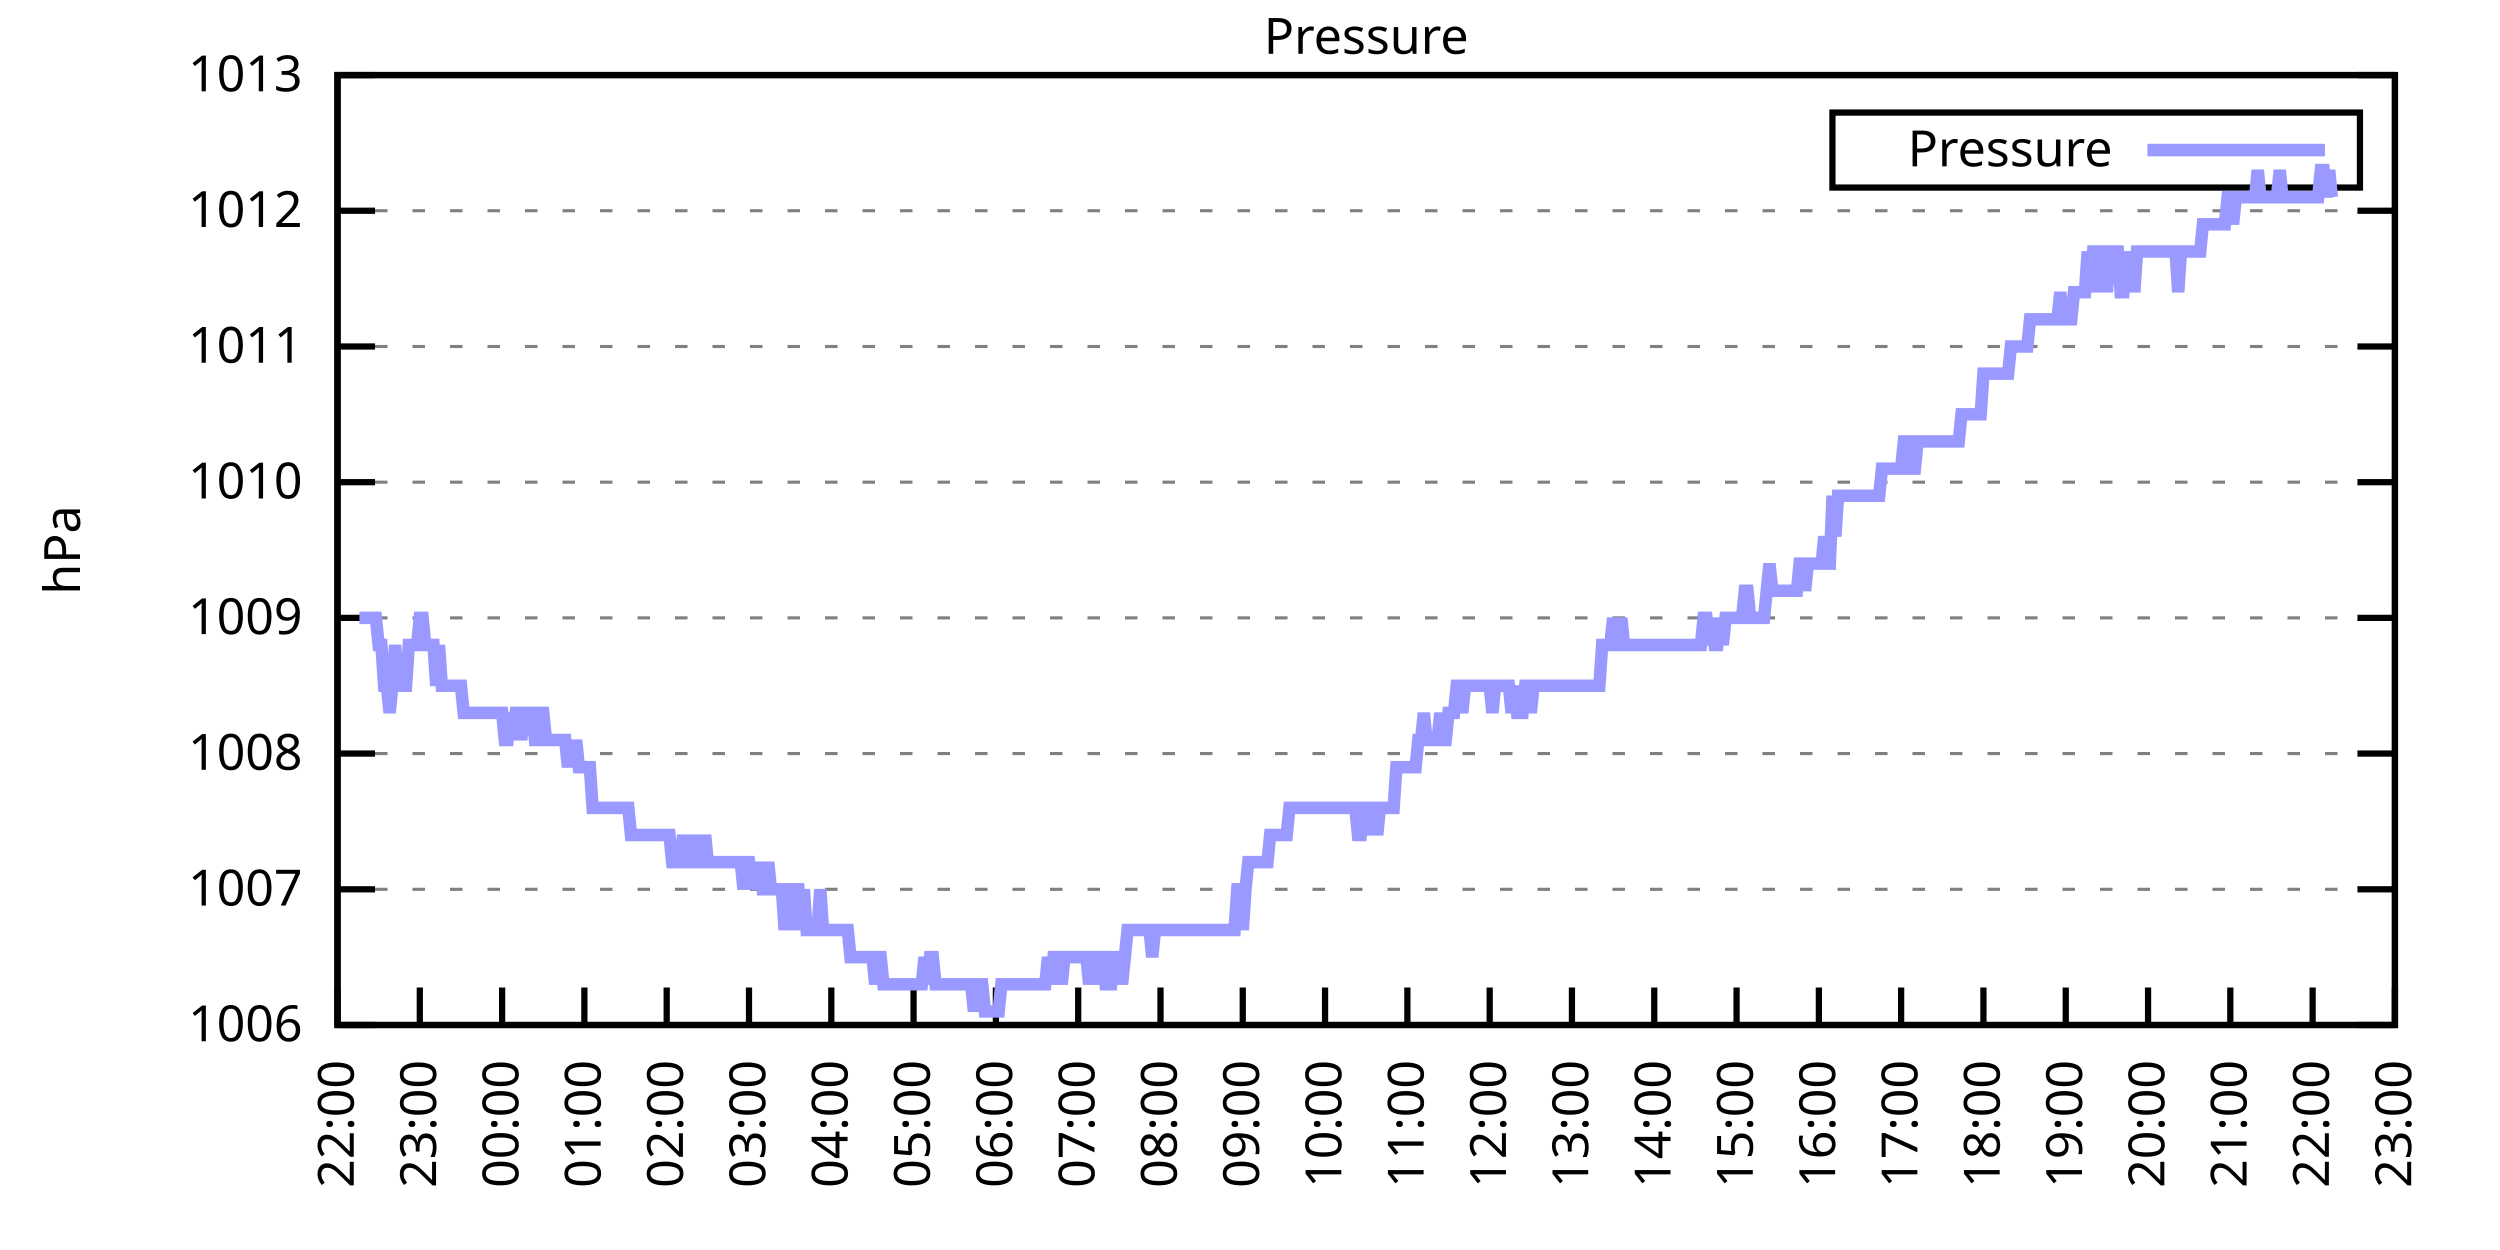
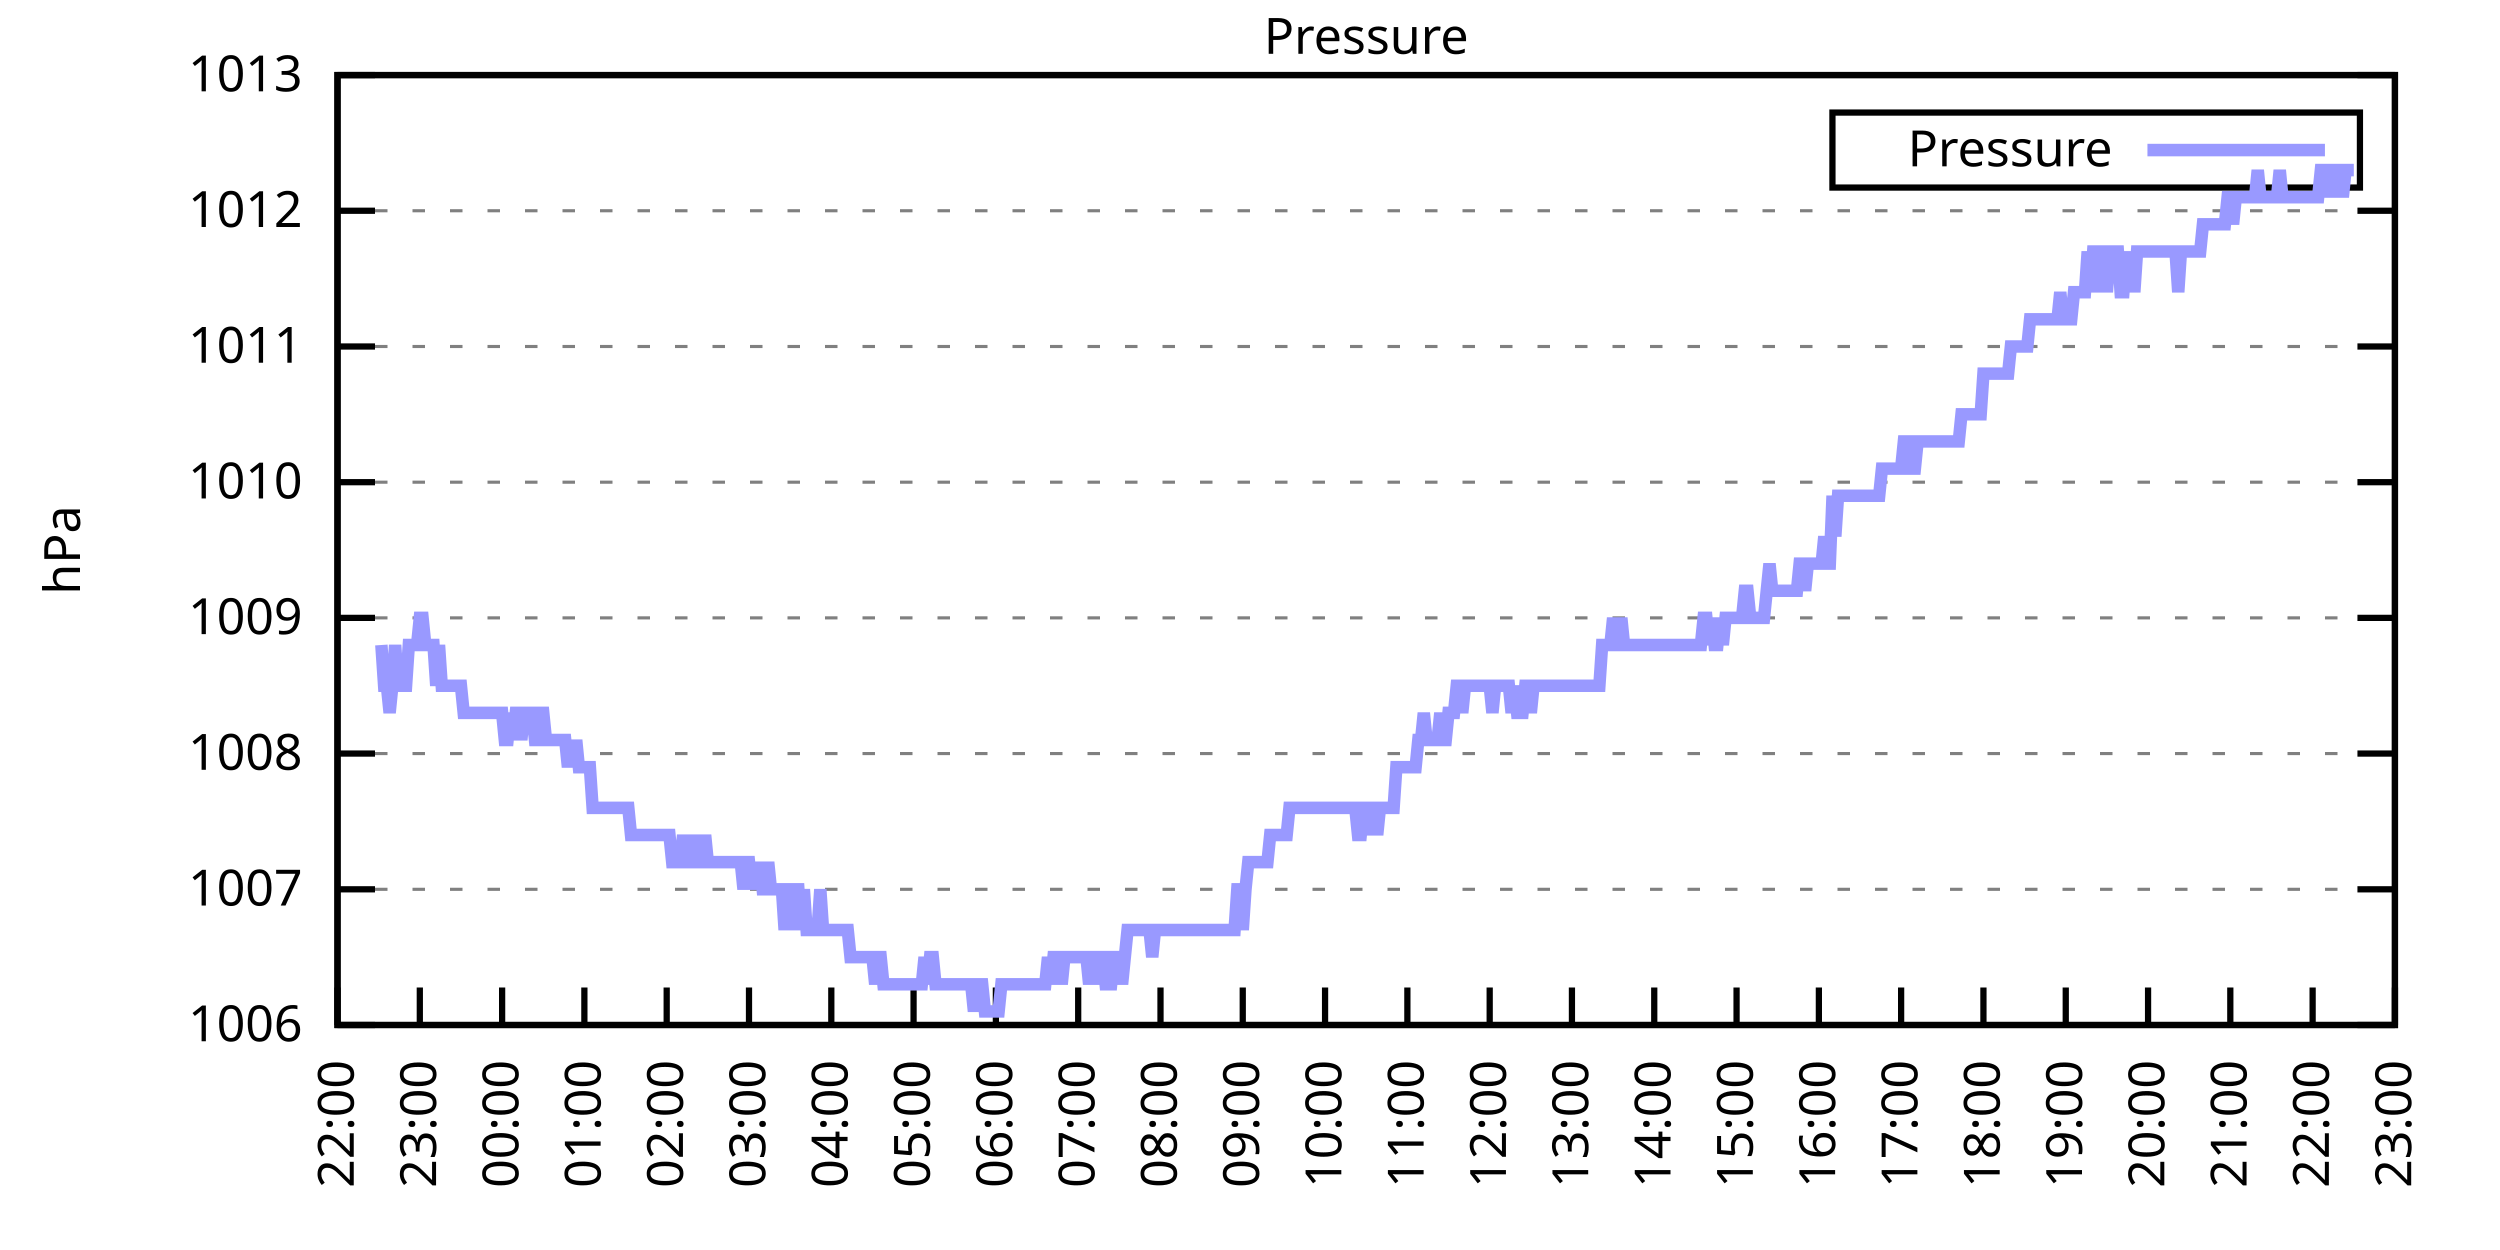
<svg xmlns="http://www.w3.org/2000/svg" xmlns:xlink="http://www.w3.org/1999/xlink" width="400" height="200" viewBox="0 0 400 200">
  <g id="gnuplot_canvas">
    <rect x="0" y="0" width="400" height="200" fill="none" />
    <defs>
      <circle id="gpDot" r="0.5" stroke-width="0.5" stroke="currentColor" />
      <path id="gpPt0" stroke-width="0.333" stroke="currentColor" d="M-1,0 h2 M0,-1 v2" />
      <path id="gpPt1" stroke-width="0.333" stroke="currentColor" d="M-1,-1 L1,1 M1,-1 L-1,1" />
      <path id="gpPt2" stroke-width="0.333" stroke="currentColor" d="M-1,0 L1,0 M0,-1 L0,1 M-1,-1 L1,1 M-1,1 L1,-1" />
      <rect id="gpPt3" stroke-width="0.333" stroke="currentColor" x="-1" y="-1" width="2" height="2" />
      <rect id="gpPt4" stroke-width="0.333" stroke="currentColor" fill="currentColor" x="-1" y="-1" width="2" height="2" />
      <circle id="gpPt5" stroke-width="0.333" stroke="currentColor" cx="0" cy="0" r="1" />
      <use xlink:href="#gpPt5" id="gpPt6" fill="currentColor" stroke="none" />
      <path id="gpPt7" stroke-width="0.333" stroke="currentColor" d="M0,-1.33 L-1.33,0.67 L1.33,0.67 z" />
      <use xlink:href="#gpPt7" id="gpPt8" fill="currentColor" stroke="none" />
      <use xlink:href="#gpPt7" id="gpPt9" stroke="currentColor" transform="rotate(180)" />
      <use xlink:href="#gpPt9" id="gpPt10" fill="currentColor" stroke="none" />
      <use xlink:href="#gpPt3" id="gpPt11" stroke="currentColor" transform="rotate(45)" />
      <use xlink:href="#gpPt11" id="gpPt12" fill="currentColor" stroke="none" />
      <path id="gpPt13" stroke-width="0.333" stroke="currentColor" d="M0,1.330 L1.265,0.411 L0.782,-1.067 L-0.782,-1.076 L-1.265,0.411 z" />
      <use xlink:href="#gpPt13" id="gpPt14" fill="currentColor" stroke="none" />
      <filter id="textbox" filterUnits="objectBoundingBox" x="0" y="0" height="1" width="1">
        <feFlood flood-color="white" flood-opacity="1" result="bgnd" />
        <feComposite in="SourceGraphic" in2="bgnd" operator="atop" />
      </filter>
      <filter id="greybox" filterUnits="objectBoundingBox" x="0" y="0" height="1" width="1">
        <feFlood flood-color="lightgrey" flood-opacity="1" result="grey" />
        <feComposite in="SourceGraphic" in2="grey" operator="atop" />
      </filter>
    </defs>
    <g fill="none" color="white" stroke="currentColor" stroke-width="1.00" stroke-linecap="butt" stroke-linejoin="miter">
</g>
    <g fill="none" color="black" stroke="currentColor" stroke-width="1.00" stroke-linecap="butt" stroke-linejoin="miter">
      <g stroke="none" shape-rendering="crispEdges">
        <polygon fill="rgb(255, 255, 255)" points="54.00,164.00 383.18,164.00 383.18,12.02 54.00,12.02 " />
      </g>
    </g>
    <g fill="none" color="black" stroke="currentColor" stroke-width="1.00" stroke-linecap="butt" stroke-linejoin="miter">
</g>
    <g fill="none" color="black" stroke="black" stroke-width="0.50" stroke-linecap="butt" stroke-linejoin="miter">
</g>
    <g fill="none" color="gray" stroke="currentColor" stroke-width="0.50" stroke-linecap="butt" stroke-linejoin="miter">
      <path stroke="gray" stroke-dasharray="2,4" class="gridline" d="M54.00,164.00 L383.19,164.00  " />
    </g>
    <g fill="none" color="gray" stroke="gray" stroke-width="1.00" stroke-linecap="butt" stroke-linejoin="miter">
</g>
    <g fill="none" color="black" stroke="currentColor" stroke-width="1.00" stroke-linecap="butt" stroke-linejoin="miter">
      <path stroke="black" d="M54.00,164.00 L60.00,164.00 M383.19,164.00 L377.19,164.00  " />
      <g transform="translate(48.40,166.60)" stroke="none" fill="black" font-family="Sans" font-size="8.00" text-anchor="end">
        <text>
          <tspan font-family="Sans"> 1006</tspan>
        </text>
      </g>
    </g>
    <g fill="none" color="black" stroke="currentColor" stroke-width="1.00" stroke-linecap="butt" stroke-linejoin="miter">
</g>
    <g fill="none" color="black" stroke="black" stroke-width="0.50" stroke-linecap="butt" stroke-linejoin="miter">
</g>
    <g fill="none" color="gray" stroke="currentColor" stroke-width="0.50" stroke-linecap="butt" stroke-linejoin="miter">
      <path stroke="gray" stroke-dasharray="2,4" class="gridline" d="M54.00,142.29 L383.19,142.29  " />
    </g>
    <g fill="none" color="gray" stroke="gray" stroke-width="1.00" stroke-linecap="butt" stroke-linejoin="miter">
</g>
    <g fill="none" color="black" stroke="currentColor" stroke-width="1.00" stroke-linecap="butt" stroke-linejoin="miter">
      <path stroke="black" d="M54.00,142.29 L60.00,142.29 M383.19,142.29 L377.19,142.29  " />
      <g transform="translate(48.40,144.89)" stroke="none" fill="black" font-family="Sans" font-size="8.00" text-anchor="end">
        <text>
          <tspan font-family="Sans"> 1007</tspan>
        </text>
      </g>
    </g>
    <g fill="none" color="black" stroke="currentColor" stroke-width="1.00" stroke-linecap="butt" stroke-linejoin="miter">
</g>
    <g fill="none" color="black" stroke="black" stroke-width="0.50" stroke-linecap="butt" stroke-linejoin="miter">
</g>
    <g fill="none" color="gray" stroke="currentColor" stroke-width="0.50" stroke-linecap="butt" stroke-linejoin="miter">
      <path stroke="gray" stroke-dasharray="2,4" class="gridline" d="M54.00,120.57 L383.19,120.57  " />
    </g>
    <g fill="none" color="gray" stroke="gray" stroke-width="1.00" stroke-linecap="butt" stroke-linejoin="miter">
</g>
    <g fill="none" color="black" stroke="currentColor" stroke-width="1.00" stroke-linecap="butt" stroke-linejoin="miter">
      <path stroke="black" d="M54.00,120.57 L60.00,120.57 M383.19,120.57 L377.19,120.57  " />
      <g transform="translate(48.40,123.17)" stroke="none" fill="black" font-family="Sans" font-size="8.00" text-anchor="end">
        <text>
          <tspan font-family="Sans"> 1008</tspan>
        </text>
      </g>
    </g>
    <g fill="none" color="black" stroke="currentColor" stroke-width="1.00" stroke-linecap="butt" stroke-linejoin="miter">
</g>
    <g fill="none" color="black" stroke="black" stroke-width="0.50" stroke-linecap="butt" stroke-linejoin="miter">
</g>
    <g fill="none" color="gray" stroke="currentColor" stroke-width="0.50" stroke-linecap="butt" stroke-linejoin="miter">
      <path stroke="gray" stroke-dasharray="2,4" class="gridline" d="M54.00,98.86 L383.19,98.86  " />
    </g>
    <g fill="none" color="gray" stroke="gray" stroke-width="1.00" stroke-linecap="butt" stroke-linejoin="miter">
</g>
    <g fill="none" color="black" stroke="currentColor" stroke-width="1.00" stroke-linecap="butt" stroke-linejoin="miter">
      <path stroke="black" d="M54.00,98.86 L60.00,98.86 M383.19,98.86 L377.19,98.86  " />
      <g transform="translate(48.40,101.46)" stroke="none" fill="black" font-family="Sans" font-size="8.00" text-anchor="end">
        <text>
          <tspan font-family="Sans"> 1009</tspan>
        </text>
      </g>
    </g>
    <g fill="none" color="black" stroke="currentColor" stroke-width="1.00" stroke-linecap="butt" stroke-linejoin="miter">
</g>
    <g fill="none" color="black" stroke="black" stroke-width="0.50" stroke-linecap="butt" stroke-linejoin="miter">
</g>
    <g fill="none" color="gray" stroke="currentColor" stroke-width="0.50" stroke-linecap="butt" stroke-linejoin="miter">
      <path stroke="gray" stroke-dasharray="2,4" class="gridline" d="M54.00,77.15 L383.19,77.15  " />
    </g>
    <g fill="none" color="gray" stroke="gray" stroke-width="1.00" stroke-linecap="butt" stroke-linejoin="miter">
</g>
    <g fill="none" color="black" stroke="currentColor" stroke-width="1.00" stroke-linecap="butt" stroke-linejoin="miter">
      <path stroke="black" d="M54.00,77.15 L60.00,77.15 M383.19,77.15 L377.19,77.15  " />
      <g transform="translate(48.40,79.75)" stroke="none" fill="black" font-family="Sans" font-size="8.00" text-anchor="end">
        <text>
          <tspan font-family="Sans"> 1010</tspan>
        </text>
      </g>
    </g>
    <g fill="none" color="black" stroke="currentColor" stroke-width="1.00" stroke-linecap="butt" stroke-linejoin="miter">
</g>
    <g fill="none" color="black" stroke="black" stroke-width="0.50" stroke-linecap="butt" stroke-linejoin="miter">
</g>
    <g fill="none" color="gray" stroke="currentColor" stroke-width="0.50" stroke-linecap="butt" stroke-linejoin="miter">
      <path stroke="gray" stroke-dasharray="2,4" class="gridline" d="M54.00,55.44 L383.19,55.44  " />
    </g>
    <g fill="none" color="gray" stroke="gray" stroke-width="1.00" stroke-linecap="butt" stroke-linejoin="miter">
</g>
    <g fill="none" color="black" stroke="currentColor" stroke-width="1.00" stroke-linecap="butt" stroke-linejoin="miter">
      <path stroke="black" d="M54.00,55.44 L60.00,55.44 M383.19,55.44 L377.19,55.44  " />
      <g transform="translate(48.40,58.04)" stroke="none" fill="black" font-family="Sans" font-size="8.00" text-anchor="end">
        <text>
          <tspan font-family="Sans"> 1011</tspan>
        </text>
      </g>
    </g>
    <g fill="none" color="black" stroke="currentColor" stroke-width="1.00" stroke-linecap="butt" stroke-linejoin="miter">
</g>
    <g fill="none" color="black" stroke="black" stroke-width="0.50" stroke-linecap="butt" stroke-linejoin="miter">
</g>
    <g fill="none" color="gray" stroke="currentColor" stroke-width="0.50" stroke-linecap="butt" stroke-linejoin="miter">
      <path stroke="gray" stroke-dasharray="2,4" class="gridline" d="M54.00,33.72 L383.19,33.72  " />
    </g>
    <g fill="none" color="gray" stroke="gray" stroke-width="1.00" stroke-linecap="butt" stroke-linejoin="miter">
</g>
    <g fill="none" color="black" stroke="currentColor" stroke-width="1.00" stroke-linecap="butt" stroke-linejoin="miter">
      <path stroke="black" d="M54.00,33.72 L60.00,33.72 M383.19,33.72 L377.19,33.72  " />
      <g transform="translate(48.40,36.32)" stroke="none" fill="black" font-family="Sans" font-size="8.00" text-anchor="end">
        <text>
          <tspan font-family="Sans"> 1012</tspan>
        </text>
      </g>
    </g>
    <g fill="none" color="black" stroke="currentColor" stroke-width="1.00" stroke-linecap="butt" stroke-linejoin="miter">
</g>
    <g fill="none" color="black" stroke="black" stroke-width="0.50" stroke-linecap="butt" stroke-linejoin="miter">
</g>
    <g fill="none" color="gray" stroke="currentColor" stroke-width="0.50" stroke-linecap="butt" stroke-linejoin="miter">
      <path stroke="gray" stroke-dasharray="2,4" class="gridline" d="M54.00,12.01 L383.19,12.01  " />
    </g>
    <g fill="none" color="gray" stroke="gray" stroke-width="1.00" stroke-linecap="butt" stroke-linejoin="miter">
</g>
    <g fill="none" color="black" stroke="currentColor" stroke-width="1.00" stroke-linecap="butt" stroke-linejoin="miter">
      <path stroke="black" d="M54.00,12.01 L60.00,12.01 M383.19,12.01 L377.19,12.01  " />
      <g transform="translate(48.40,14.61)" stroke="none" fill="black" font-family="Sans" font-size="8.00" text-anchor="end">
        <text>
          <tspan font-family="Sans"> 1013</tspan>
        </text>
      </g>
    </g>
    <g fill="none" color="black" stroke="currentColor" stroke-width="1.00" stroke-linecap="butt" stroke-linejoin="miter">
      <path stroke="black" d="M54.00,164.00 L54.00,158.00  " />
      <g transform="translate(56.60,169.60) rotate(270.00)" stroke="none" fill="black" font-family="Sans" font-size="8.00" text-anchor="end">
        <text>
          <tspan font-family="Sans">22:00</tspan>
        </text>
      </g>
    </g>
    <g fill="none" color="black" stroke="currentColor" stroke-width="1.00" stroke-linecap="butt" stroke-linejoin="miter">
      <path stroke="black" d="M67.17,164.00 L67.17,158.00  " />
      <g transform="translate(69.77,169.60) rotate(270.00)" stroke="none" fill="black" font-family="Sans" font-size="8.00" text-anchor="end">
        <text>
          <tspan font-family="Sans">23:00</tspan>
        </text>
      </g>
    </g>
    <g fill="none" color="black" stroke="currentColor" stroke-width="1.00" stroke-linecap="butt" stroke-linejoin="miter">
      <path stroke="black" d="M80.34,164.00 L80.34,158.00  " />
      <g transform="translate(82.94,169.60) rotate(270.00)" stroke="none" fill="black" font-family="Sans" font-size="8.00" text-anchor="end">
        <text>
          <tspan font-family="Sans">00:00</tspan>
        </text>
      </g>
    </g>
    <g fill="none" color="black" stroke="currentColor" stroke-width="1.00" stroke-linecap="butt" stroke-linejoin="miter">
      <path stroke="black" d="M93.50,164.00 L93.50,158.00  " />
      <g transform="translate(96.10,169.60) rotate(270.00)" stroke="none" fill="black" font-family="Sans" font-size="8.00" text-anchor="end">
        <text>
          <tspan font-family="Sans">01:00</tspan>
        </text>
      </g>
    </g>
    <g fill="none" color="black" stroke="currentColor" stroke-width="1.00" stroke-linecap="butt" stroke-linejoin="miter">
      <path stroke="black" d="M106.67,164.00 L106.67,158.00  " />
      <g transform="translate(109.27,169.60) rotate(270.00)" stroke="none" fill="black" font-family="Sans" font-size="8.00" text-anchor="end">
        <text>
          <tspan font-family="Sans">02:00</tspan>
        </text>
      </g>
    </g>
    <g fill="none" color="black" stroke="currentColor" stroke-width="1.00" stroke-linecap="butt" stroke-linejoin="miter">
      <path stroke="black" d="M119.84,164.00 L119.84,158.00  " />
      <g transform="translate(122.44,169.60) rotate(270.00)" stroke="none" fill="black" font-family="Sans" font-size="8.00" text-anchor="end">
        <text>
          <tspan font-family="Sans">03:00</tspan>
        </text>
      </g>
    </g>
    <g fill="none" color="black" stroke="currentColor" stroke-width="1.00" stroke-linecap="butt" stroke-linejoin="miter">
      <path stroke="black" d="M133.01,164.00 L133.01,158.00  " />
      <g transform="translate(135.61,169.60) rotate(270.00)" stroke="none" fill="black" font-family="Sans" font-size="8.00" text-anchor="end">
        <text>
          <tspan font-family="Sans">04:00</tspan>
        </text>
      </g>
    </g>
    <g fill="none" color="black" stroke="currentColor" stroke-width="1.00" stroke-linecap="butt" stroke-linejoin="miter">
      <path stroke="black" d="M146.17,164.00 L146.17,158.00  " />
      <g transform="translate(148.77,169.60) rotate(270.00)" stroke="none" fill="black" font-family="Sans" font-size="8.00" text-anchor="end">
        <text>
          <tspan font-family="Sans">05:00</tspan>
        </text>
      </g>
    </g>
    <g fill="none" color="black" stroke="currentColor" stroke-width="1.00" stroke-linecap="butt" stroke-linejoin="miter">
      <path stroke="black" d="M159.34,164.00 L159.34,158.00  " />
      <g transform="translate(161.94,169.60) rotate(270.00)" stroke="none" fill="black" font-family="Sans" font-size="8.00" text-anchor="end">
        <text>
          <tspan font-family="Sans">06:00</tspan>
        </text>
      </g>
    </g>
    <g fill="none" color="black" stroke="currentColor" stroke-width="1.00" stroke-linecap="butt" stroke-linejoin="miter">
      <path stroke="black" d="M172.51,164.00 L172.51,158.00  " />
      <g transform="translate(175.11,169.60) rotate(270.00)" stroke="none" fill="black" font-family="Sans" font-size="8.00" text-anchor="end">
        <text>
          <tspan font-family="Sans">07:00</tspan>
        </text>
      </g>
    </g>
    <g fill="none" color="black" stroke="currentColor" stroke-width="1.00" stroke-linecap="butt" stroke-linejoin="miter">
      <path stroke="black" d="M185.68,164.00 L185.68,158.00  " />
      <g transform="translate(188.28,169.60) rotate(270.00)" stroke="none" fill="black" font-family="Sans" font-size="8.00" text-anchor="end">
        <text>
          <tspan font-family="Sans">08:00</tspan>
        </text>
      </g>
    </g>
    <g fill="none" color="black" stroke="currentColor" stroke-width="1.00" stroke-linecap="butt" stroke-linejoin="miter">
      <path stroke="black" d="M198.84,164.00 L198.84,158.00  " />
      <g transform="translate(201.44,169.60) rotate(270.00)" stroke="none" fill="black" font-family="Sans" font-size="8.00" text-anchor="end">
        <text>
          <tspan font-family="Sans">09:00</tspan>
        </text>
      </g>
    </g>
    <g fill="none" color="black" stroke="currentColor" stroke-width="1.00" stroke-linecap="butt" stroke-linejoin="miter">
      <path stroke="black" d="M212.01,164.00 L212.01,158.00  " />
      <g transform="translate(214.61,169.60) rotate(270.00)" stroke="none" fill="black" font-family="Sans" font-size="8.00" text-anchor="end">
        <text>
          <tspan font-family="Sans">10:00</tspan>
        </text>
      </g>
    </g>
    <g fill="none" color="black" stroke="currentColor" stroke-width="1.00" stroke-linecap="butt" stroke-linejoin="miter">
      <path stroke="black" d="M225.18,164.00 L225.18,158.00  " />
      <g transform="translate(227.78,169.60) rotate(270.00)" stroke="none" fill="black" font-family="Sans" font-size="8.00" text-anchor="end">
        <text>
          <tspan font-family="Sans">11:00</tspan>
        </text>
      </g>
    </g>
    <g fill="none" color="black" stroke="currentColor" stroke-width="1.00" stroke-linecap="butt" stroke-linejoin="miter">
      <path stroke="black" d="M238.35,164.00 L238.35,158.00  " />
      <g transform="translate(240.95,169.60) rotate(270.00)" stroke="none" fill="black" font-family="Sans" font-size="8.00" text-anchor="end">
        <text>
          <tspan font-family="Sans">12:00</tspan>
        </text>
      </g>
    </g>
    <g fill="none" color="black" stroke="currentColor" stroke-width="1.00" stroke-linecap="butt" stroke-linejoin="miter">
      <path stroke="black" d="M251.51,164.00 L251.51,158.00  " />
      <g transform="translate(254.11,169.60) rotate(270.00)" stroke="none" fill="black" font-family="Sans" font-size="8.00" text-anchor="end">
        <text>
          <tspan font-family="Sans">13:00</tspan>
        </text>
      </g>
    </g>
    <g fill="none" color="black" stroke="currentColor" stroke-width="1.00" stroke-linecap="butt" stroke-linejoin="miter">
      <path stroke="black" d="M264.68,164.00 L264.68,158.00  " />
      <g transform="translate(267.28,169.60) rotate(270.00)" stroke="none" fill="black" font-family="Sans" font-size="8.00" text-anchor="end">
        <text>
          <tspan font-family="Sans">14:00</tspan>
        </text>
      </g>
    </g>
    <g fill="none" color="black" stroke="currentColor" stroke-width="1.00" stroke-linecap="butt" stroke-linejoin="miter">
      <path stroke="black" d="M277.85,164.00 L277.85,158.00  " />
      <g transform="translate(280.45,169.60) rotate(270.00)" stroke="none" fill="black" font-family="Sans" font-size="8.00" text-anchor="end">
        <text>
          <tspan font-family="Sans">15:00</tspan>
        </text>
      </g>
    </g>
    <g fill="none" color="black" stroke="currentColor" stroke-width="1.00" stroke-linecap="butt" stroke-linejoin="miter">
      <path stroke="black" d="M291.02,164.00 L291.02,158.00  " />
      <g transform="translate(293.62,169.60) rotate(270.00)" stroke="none" fill="black" font-family="Sans" font-size="8.00" text-anchor="end">
        <text>
          <tspan font-family="Sans">16:00</tspan>
        </text>
      </g>
    </g>
    <g fill="none" color="black" stroke="currentColor" stroke-width="1.00" stroke-linecap="butt" stroke-linejoin="miter">
      <path stroke="black" d="M304.18,164.00 L304.18,158.00  " />
      <g transform="translate(306.78,169.60) rotate(270.00)" stroke="none" fill="black" font-family="Sans" font-size="8.00" text-anchor="end">
        <text>
          <tspan font-family="Sans">17:00</tspan>
        </text>
      </g>
    </g>
    <g fill="none" color="black" stroke="currentColor" stroke-width="1.00" stroke-linecap="butt" stroke-linejoin="miter">
      <path stroke="black" d="M317.35,164.00 L317.35,158.00  " />
      <g transform="translate(319.95,169.60) rotate(270.00)" stroke="none" fill="black" font-family="Sans" font-size="8.00" text-anchor="end">
        <text>
          <tspan font-family="Sans">18:00</tspan>
        </text>
      </g>
    </g>
    <g fill="none" color="black" stroke="currentColor" stroke-width="1.00" stroke-linecap="butt" stroke-linejoin="miter">
      <path stroke="black" d="M330.52,164.00 L330.52,158.00  " />
      <g transform="translate(333.12,169.60) rotate(270.00)" stroke="none" fill="black" font-family="Sans" font-size="8.00" text-anchor="end">
        <text>
          <tspan font-family="Sans">19:00</tspan>
        </text>
      </g>
    </g>
    <g fill="none" color="black" stroke="currentColor" stroke-width="1.00" stroke-linecap="butt" stroke-linejoin="miter">
      <path stroke="black" d="M343.69,164.00 L343.69,158.00  " />
      <g transform="translate(346.29,169.60) rotate(270.00)" stroke="none" fill="black" font-family="Sans" font-size="8.00" text-anchor="end">
        <text>
          <tspan font-family="Sans">20:00</tspan>
        </text>
      </g>
    </g>
    <g fill="none" color="black" stroke="currentColor" stroke-width="1.00" stroke-linecap="butt" stroke-linejoin="miter">
      <path stroke="black" d="M356.85,164.00 L356.85,158.00  " />
      <g transform="translate(359.45,169.60) rotate(270.00)" stroke="none" fill="black" font-family="Sans" font-size="8.00" text-anchor="end">
        <text>
          <tspan font-family="Sans">21:00</tspan>
        </text>
      </g>
    </g>
    <g fill="none" color="black" stroke="currentColor" stroke-width="1.00" stroke-linecap="butt" stroke-linejoin="miter">
      <path stroke="black" d="M370.02,164.00 L370.02,158.00  " />
      <g transform="translate(372.62,169.60) rotate(270.00)" stroke="none" fill="black" font-family="Sans" font-size="8.00" text-anchor="end">
        <text>
          <tspan font-family="Sans">22:00</tspan>
        </text>
      </g>
    </g>
    <g fill="none" color="black" stroke="currentColor" stroke-width="1.00" stroke-linecap="butt" stroke-linejoin="miter">
      <path stroke="black" d="M383.19,164.00 L383.19,158.00  " />
      <g transform="translate(385.79,169.60) rotate(270.00)" stroke="none" fill="black" font-family="Sans" font-size="8.00" text-anchor="end">
        <text>
          <tspan font-family="Sans">23:00</tspan>
        </text>
      </g>
    </g>
    <g fill="none" color="black" stroke="currentColor" stroke-width="1.00" stroke-linecap="butt" stroke-linejoin="miter">
</g>
    <g fill="none" color="black" stroke="currentColor" stroke-width="1.00" stroke-linecap="butt" stroke-linejoin="miter">
      <path stroke="black" d="M54.00,12.01 L54.00,164.00 L383.19,164.00 L383.19,12.01 L54.00,12.01 Z  " />
    </g>
    <g fill="none" color="black" stroke="currentColor" stroke-width="1.00" stroke-linecap="butt" stroke-linejoin="miter">
</g>
    <g fill="none" color="black" stroke="currentColor" stroke-width="1.00" stroke-linecap="butt" stroke-linejoin="miter">
      <path stroke="black" d="M293.19,30.01 L293.19,18.01 L377.59,18.01 L377.59,30.01 L293.19,30.01 Z  " />
    </g>
    <g id="Pressure_plot_1">
      <g fill="none" color="white" stroke="black" stroke-width="2.00" stroke-linecap="butt" stroke-linejoin="miter">
</g>
      <g fill="none" color="black" stroke="currentColor" stroke-width="2.00" stroke-linecap="butt" stroke-linejoin="miter">
        <g transform="translate(337.99,26.61)" stroke="none" fill="black" font-family="Sans" font-size="8.00" text-anchor="end">
          <text>
            <tspan font-family="Sans">Pressure</tspan>
          </text>
        </g>
      </g>
      <g fill="none" color="black" stroke="currentColor" stroke-width="2.00" stroke-linecap="butt" stroke-linejoin="miter">
-         <path stroke="rgb(153, 153, 255)" d="M343.59,24.01 L371.99,24.01 M57.51,98.86 L57.95,98.86 L58.39,98.86 L58.83,98.86 L59.27,98.86 L59.71,98.86   L60.14,98.86 L60.58,103.20 L61.02,103.20 L61.46,109.72 L61.90,109.72 L62.34,114.06 L62.78,109.72 L63.22,103.20   L63.66,109.72 L64.10,109.72 L64.53,109.72 L64.97,109.72 L65.41,103.20 L65.85,103.20 L66.29,103.20 L66.73,103.20   L67.17,98.86 L67.61,98.86 L68.05,103.20 L68.48,103.20 L68.92,103.20 L69.36,103.20 L69.80,109.72 L70.24,103.20   L70.68,109.72 L71.12,109.72 L71.56,109.72 L72.00,109.72 L72.43,109.72 L72.87,109.72 L73.31,109.72 L73.75,109.72   L74.19,114.06 L74.63,114.06 L75.07,114.06 L75.51,114.06 L75.95,114.06 L76.38,114.06 L76.82,114.06 L77.26,114.06   L77.70,114.06 L78.14,114.06 L78.58,114.06 L79.02,114.06 L79.46,114.06 L79.90,114.06 L80.34,114.06 L80.77,118.40   L81.21,118.40 L81.65,114.06 L82.09,118.40 L82.53,114.06 L82.97,114.06 L83.41,118.40 L83.85,114.06 L84.29,114.06   L84.72,114.06 L85.16,114.06 L85.60,118.40 L86.04,118.40 L86.48,114.06 L86.92,114.06 L87.36,118.40 L87.80,118.40   L88.24,118.40 L88.67,118.40 L89.11,118.40 L89.55,118.40 L89.99,118.40 L90.43,118.40 L90.87,122.75 L91.31,118.40   L91.75,122.75 L92.19,118.40 L92.62,122.75 L93.06,122.75 L93.50,122.75 L93.94,122.75 L94.38,122.75 L94.82,129.26   L95.26,129.26 L95.70,129.26 L96.14,129.26 L96.58,129.26 L97.01,129.26 L97.45,129.26 L97.89,129.26 L98.33,129.26   L98.77,129.26 L99.21,129.26 L99.65,129.26 L100.09,129.26 L100.53,129.26 L100.96,133.60 L101.40,133.60 L101.84,133.60   L102.28,133.60 L102.72,133.60 L103.16,133.60 L103.60,133.60 L104.04,133.60 L104.48,133.60 L104.91,133.60 L105.35,133.60   L105.79,133.60 L106.23,133.60 L106.67,133.60 L107.11,133.60 L107.55,137.94 L107.99,137.94 L108.43,137.94 L108.87,137.94   L109.30,133.60 L109.74,137.94 L110.18,137.94 L110.62,133.60 L111.06,137.94 L111.50,133.60 L111.94,137.94 L112.38,137.94   L112.82,133.60 L113.25,137.94 L113.69,137.94 L114.13,137.94 L114.57,137.94 L115.01,137.94 L115.45,137.94 L115.89,137.94   L116.33,137.94 L116.77,137.94 L117.20,137.94 L117.64,137.94 L118.08,137.94 L118.52,137.94 L118.96,142.29 L119.40,137.94   L119.84,137.94 L120.28,142.29 L120.72,137.94 L121.15,142.29 L121.59,137.94 L122.03,142.29 L122.47,142.29 L122.91,137.94   L123.35,142.29 L123.79,142.29 L124.23,142.29 L124.67,142.29 L125.11,142.29 L125.54,148.80 L125.98,142.29 L126.42,148.80   L126.86,142.29 L127.30,142.29 L127.74,142.29 L128.18,148.80 L128.62,142.29 L129.06,148.80 L129.49,148.80 L129.93,148.80   L130.37,148.80 L130.81,148.80 L131.25,142.29 L131.69,148.80 L132.13,148.80 L132.57,148.80 L133.01,148.80 L133.44,148.80   L133.88,148.80 L134.32,148.80 L134.76,148.80 L135.20,148.80 L135.64,148.80 L136.08,153.14 L136.52,153.14 L136.96,153.14   L137.39,153.14 L137.83,153.14 L138.27,153.14 L138.71,153.14 L139.15,153.14 L139.59,153.14 L140.03,157.49 L140.47,153.14   L140.91,153.14 L141.35,157.49 L141.78,157.49 L142.22,157.49 L142.66,157.49 L143.10,157.49 L143.54,157.49 L143.98,157.49   L144.42,157.49 L144.86,157.49 L145.30,157.49 L145.73,157.49 L146.17,157.49 L146.61,157.49 L147.05,157.49 L147.49,157.49   L147.93,153.14 L148.37,157.49 L148.81,153.14 L149.25,153.14 L149.68,157.49 L150.12,157.49 L150.56,157.49 L151.00,157.49   L151.44,157.49 L151.88,157.49 L152.32,157.49 L152.76,157.49 L153.20,157.49 L153.63,157.49 L154.07,157.49 L154.51,157.49   L154.95,157.49 L155.39,157.49 L155.83,161.83 L156.27,157.49 L156.71,157.49 L157.15,157.49 L157.59,161.83 L158.02,161.83   L158.46,161.83 L158.90,161.83 L159.34,161.83 L159.78,161.83 L160.22,157.49 L160.66,157.49 L161.10,157.49 L161.54,157.49   L161.97,157.49 L162.41,157.49 L162.85,157.49 L163.29,157.49 L163.73,157.49 L164.17,157.49 L164.61,157.49 L165.05,157.49   L165.49,157.49 L165.92,157.49 L166.36,157.49 L166.80,157.49 L167.24,157.49 L167.68,153.14 L168.12,157.49 L168.56,153.14   L169.00,153.14 L169.44,153.14 L169.87,157.49 L170.31,153.14 L170.75,153.14 L171.19,153.14 L171.63,153.14 L172.07,153.14   L172.51,153.14 L172.95,153.14 L173.39,153.14 L173.83,153.14 L174.26,157.49 L174.70,153.14 L175.14,157.49 L175.58,153.14   L176.02,153.14 L176.46,153.14 L176.90,157.49 L177.34,157.49 L177.78,157.49 L178.21,153.14 L178.65,153.14 L179.09,153.14   L179.53,157.49 L179.97,153.14 L180.41,148.80 L180.85,148.80 L181.29,148.80 L181.73,148.80 L182.16,148.80 L182.60,148.80   L183.04,148.80 L183.48,148.80 L183.92,148.80 L184.36,153.14 L184.80,148.80 L185.24,148.80 L185.68,148.80 L186.11,148.80   L186.55,148.80 L186.99,148.80 L187.43,148.80 L187.87,148.80 L188.31,148.80 L188.75,148.80 L189.19,148.80 L189.63,148.80   L190.07,148.80 L190.50,148.80 L190.94,148.80 L191.38,148.80 L191.82,148.80 L192.26,148.80 L192.70,148.80 L193.14,148.80   L193.58,148.80 L194.02,148.80 L194.45,148.80 L194.89,148.80 L195.33,148.80 L195.77,148.80 L196.21,148.80 L196.65,148.80   L197.09,148.80 L197.53,148.80 L197.97,142.29 L198.40,142.29 L198.84,148.80 L199.28,142.29 L199.72,137.94 L200.16,137.94   L200.60,137.94 L201.04,137.94 L201.48,137.94 L201.92,137.94 L202.35,137.94 L202.79,137.94 L203.23,133.60 L203.67,133.60   L204.11,133.60 L204.55,133.60 L204.99,133.60 L205.43,133.60 L205.87,133.60 L206.31,129.26 L206.74,129.26 L207.18,129.26   L207.62,129.26 L208.06,129.26 L208.50,129.26 L208.94,129.26 L209.38,129.26 L209.82,129.26 L210.26,129.26 L210.69,129.26   L211.13,129.26 L211.57,129.26 L212.01,129.26 L212.45,129.26 L212.89,129.26 L213.33,129.26 L213.77,129.26 L214.21,129.26   L214.64,129.26 L215.08,129.26 L215.52,129.26 L215.96,129.26 L216.40,129.26 L216.84,129.26 L217.28,133.60 L217.72,133.60   L218.16,129.26 L218.60,129.26 L219.03,129.26 L219.47,133.60 L219.91,129.26 L220.35,133.60 L220.79,129.26 L221.23,129.26   L221.67,129.26 L222.11,129.26 L222.55,129.26 L222.98,129.26 L223.42,122.75 L223.86,122.75 L224.30,122.75 L224.74,122.75   L225.18,122.75 L225.62,122.75 L226.06,122.75 L226.50,122.75 L226.93,118.40 L227.37,118.40 L227.81,114.06 L228.25,118.40   L228.69,118.40 L229.13,118.40 L229.57,118.40 L230.01,118.40 L230.45,114.06 L230.88,118.40 L231.32,118.40 L231.76,114.06   L232.20,114.06 L232.64,114.06 L233.08,109.72 L233.52,109.72 L233.96,114.06 L234.40,109.72 L234.84,109.72 L235.27,109.72   L235.71,109.72 L236.15,109.72 L236.59,109.72 L237.03,109.72 L237.47,109.72 L237.91,109.72 L238.35,109.72 L238.79,114.06   L239.22,109.72 L239.66,109.72 L240.10,109.72 L240.54,109.72 L240.98,109.72 L241.42,109.72 L241.86,114.06 L242.30,109.72   L242.74,114.06 L243.17,114.06 L243.61,114.06 L244.05,109.72 L244.49,109.72 L244.93,114.06 L245.37,109.72 L245.81,109.72   L246.25,109.72 L246.69,109.72 L247.12,109.72 L247.56,109.72 L248.00,109.72 L248.44,109.72 L248.88,109.72 L249.32,109.72   L249.76,109.72 L250.20,109.72 L250.64,109.72 L251.08,109.72 L251.51,109.72 L251.95,109.72 L252.39,109.72 L252.83,109.72   L253.27,109.72 L253.71,109.72 L254.15,109.72 L254.59,109.72 L255.03,109.72 L255.46,109.72 L255.90,109.72 L256.34,103.20   L256.78,103.20 L257.22,103.20 L257.66,103.20 L258.10,98.86 L258.54,103.20 L258.98,103.20 L259.41,98.86 L259.85,103.20   L260.29,103.20 L260.73,103.20 L261.17,103.20 L261.61,103.20 L262.05,103.20 L262.49,103.20 L262.93,103.20 L263.36,103.20   L263.80,103.20 L264.24,103.20 L264.68,103.20 L265.12,103.20 L265.56,103.20 L266.00,103.20 L266.44,103.20 L266.88,103.20   L267.32,103.20 L267.75,103.20 L268.19,103.20 L268.63,103.20 L269.07,103.20 L269.51,103.20 L269.95,103.20 L270.39,103.20   L270.83,103.20 L271.27,103.20 L271.70,103.20 L272.14,103.20 L272.58,98.86 L273.02,98.86 L273.46,103.20 L273.90,98.86   L274.34,103.20 L274.78,103.20 L275.22,98.86 L275.65,103.20 L276.09,98.86 L276.53,98.86 L276.97,98.86 L277.41,98.86   L277.85,98.86 L278.29,98.86 L278.73,98.86 L279.17,94.52 L279.60,94.52 L280.04,98.86 L280.48,98.86 L280.92,98.86   L281.36,98.86 L281.80,98.86 L282.24,98.86 L282.68,94.52 L283.12,90.18 L283.56,94.52 L283.99,94.52 L284.43,94.52   L284.87,94.52 L285.31,94.52 L285.75,94.52 L286.19,94.52 L286.63,94.52 L287.07,94.52 L287.51,94.52 L287.94,90.18   L288.38,90.18 L288.82,94.52 L289.26,90.18 L289.70,90.18 L290.14,90.18 L290.58,90.18 L291.02,90.18 L291.46,90.18   L291.89,85.83 L292.33,90.18 L292.77,90.18 L293.21,79.32 L293.65,85.83 L294.09,79.32 L294.53,79.32 L294.97,79.32   L295.41,79.32 L295.84,79.32 L296.28,79.32 L296.72,79.32 L297.16,79.32 L297.60,79.32 L298.04,79.32 L298.48,79.32   L298.92,79.32 L299.36,79.32 L299.80,79.32 L300.23,79.32 L300.67,79.32 L301.11,74.98 L301.55,74.98 L301.99,74.98   L302.43,74.98 L302.87,74.98 L303.31,74.98 L303.75,74.98 L304.18,74.98 L304.62,70.63 L305.06,70.63 L305.50,74.98   L305.94,74.98 L306.38,74.98 L306.82,70.63 L307.26,70.63 L307.70,70.63 L308.13,70.63 L308.57,70.63 L309.01,70.63   L309.45,70.63 L309.89,70.63 L310.33,70.63 L310.77,70.63 L311.21,70.63 L311.65,70.63 L312.08,70.63 L312.52,70.63   L312.96,70.63 L313.40,70.63 L313.84,66.29 L314.28,66.29 L314.72,66.29 L315.16,66.29 L315.60,66.29 L316.04,66.29   L316.47,66.29 L316.91,66.29 L317.35,59.78 L317.79,59.78 L318.23,59.78 L318.67,59.78 L319.11,59.78 L319.55,59.78   L319.99,59.78 L320.42,59.78 L320.86,59.78 L321.30,59.78 L321.74,55.44 L322.18,55.44 L322.62,55.44 L323.06,55.44   L323.50,55.44 L323.94,55.44 L324.37,55.44 L324.81,51.09 L325.25,51.09 L325.69,51.09 L326.13,51.09 L326.57,51.09   L327.01,51.09 L327.45,51.09 L327.89,51.09 L328.33,51.09 L328.76,51.09 L329.20,51.09 L329.64,46.75 L330.08,51.09   L330.52,51.09 L330.96,51.09 L331.40,51.09 L331.84,46.75 L332.28,46.75 L332.71,46.75 L333.15,46.75 L333.59,46.75   L334.03,40.24 L334.47,46.75 L334.91,40.24 L335.35,40.24 L335.79,46.75 L336.23,40.24 L336.66,40.24 L337.10,46.75   L337.54,40.24 L337.98,40.24 L338.42,40.24 L338.86,40.24 L339.30,46.75 L339.74,46.75 L340.18,40.24 L340.61,46.75   L341.05,40.24 L341.49,46.75 L341.93,40.24 L342.37,40.24 L342.81,40.24 L343.25,40.24 L343.69,40.24 L344.13,40.24   L344.57,40.24 L345.00,40.24 L345.44,40.24 L345.88,40.24 L346.32,40.24 L346.76,40.24 L347.20,40.24 L347.64,40.24   L348.08,40.24 L348.52,46.75 L348.95,40.24 L349.39,40.24 L349.83,40.24 L350.27,40.24 L350.71,40.24 L351.15,40.24   L351.59,40.24 L352.03,40.24 L352.47,35.89 L352.90,35.89 L353.34,35.89 L353.78,35.89 L354.22,35.89 L354.66,35.89   L355.10,35.89 L355.54,35.89 L355.98,35.89 L356.42,31.55 L356.85,31.55 L357.29,35.89 L357.73,31.55 L358.17,31.55   L358.61,31.55 L359.05,31.55 L359.49,31.55 L359.93,31.55 L360.37,31.55 L360.81,31.55 L361.24,27.21 L361.68,31.55   L362.12,31.55 L362.56,31.55 L363.00,31.55 L363.44,31.55 L363.88,31.55 L364.32,31.55 L364.76,27.21 L365.19,31.55   L365.63,31.55 L366.07,31.55 L366.51,31.55 L366.95,31.55 L367.39,31.55 L367.83,31.55 L368.27,31.55 L368.71,31.55   L369.14,31.55 L369.58,31.55 L370.02,31.55 L370.46,31.55 L370.90,31.55 L371.34,27.21 L371.78,27.21 L372.22,31.55   L372.66,27.21 L373.09,31.55  " />
+         <path stroke="rgb(153, 153, 255)" d="M343.59,24.01 L371.99,24.01 M61.02,103.20 L61.46,109.72 L61.90,109.72 L62.34,114.06 L62.78,109.72 L63.22,103.20   L63.66,109.72 L64.10,109.72 L64.53,109.72 L64.97,109.72 L65.41,103.20 L65.85,103.20 L66.29,103.20 L66.73,103.20   L67.17,98.86 L67.61,98.86 L68.05,103.20 L68.48,103.20 L68.92,103.20 L69.36,103.20 L69.80,109.72 L70.24,103.20   L70.68,109.72 L71.12,109.72 L71.56,109.72 L72.00,109.72 L72.43,109.72 L72.87,109.72 L73.31,109.72 L73.75,109.72   L74.19,114.06 L74.63,114.06 L75.07,114.06 L75.51,114.06 L75.95,114.06 L76.38,114.06 L76.82,114.06 L77.26,114.06   L77.70,114.06 L78.14,114.06 L78.58,114.06 L79.02,114.06 L79.46,114.06 L79.90,114.06 L80.34,114.06 L80.77,118.40   L81.21,118.40 L81.65,114.06 L82.09,118.40 L82.53,114.06 L82.97,114.06 L83.41,118.40 L83.85,114.06 L84.29,114.06   L84.72,114.06 L85.16,114.06 L85.60,118.40 L86.04,118.40 L86.48,114.06 L86.92,114.06 L87.36,118.40 L87.80,118.40   L88.24,118.40 L88.67,118.40 L89.11,118.40 L89.55,118.40 L89.99,118.40 L90.43,118.40 L90.87,122.75 L91.31,118.40   L91.75,122.75 L92.19,118.40 L92.62,122.75 L93.06,122.75 L93.50,122.75 L93.94,122.75 L94.38,122.75 L94.82,129.26   L95.26,129.26 L95.70,129.26 L96.14,129.26 L96.58,129.26 L97.01,129.26 L97.45,129.26 L97.89,129.26 L98.33,129.26   L98.77,129.26 L99.21,129.26 L99.65,129.26 L100.09,129.26 L100.53,129.26 L100.96,133.60 L101.40,133.60 L101.84,133.60   L102.28,133.60 L102.72,133.60 L103.16,133.60 L103.60,133.60 L104.04,133.60 L104.48,133.60 L104.91,133.60 L105.35,133.60   L105.79,133.60 L106.23,133.60 L106.67,133.60 L107.11,133.60 L107.55,137.94 L107.99,137.94 L108.43,137.94 L108.87,137.94   L109.30,133.60 L109.74,137.94 L110.18,137.94 L110.62,133.60 L111.06,137.94 L111.50,133.60 L111.94,137.94 L112.38,137.94   L112.82,133.60 L113.25,137.94 L113.69,137.94 L114.13,137.94 L114.57,137.94 L115.01,137.94 L115.45,137.94 L115.89,137.94   L116.33,137.94 L116.77,137.94 L117.20,137.94 L117.64,137.94 L118.08,137.94 L118.52,137.94 L118.96,142.29 L119.40,137.94   L119.84,137.94 L120.28,142.29 L120.72,137.94 L121.15,142.29 L121.59,137.94 L122.03,142.29 L122.47,142.29 L122.91,137.94   L123.35,142.29 L123.79,142.29 L124.23,142.29 L124.67,142.29 L125.11,142.29 L125.54,148.80 L125.98,142.29 L126.42,148.80   L126.86,142.29 L127.30,142.29 L127.74,142.29 L128.18,148.80 L128.62,142.29 L129.06,148.80 L129.49,148.80 L129.93,148.80   L130.37,148.80 L130.81,148.80 L131.25,142.29 L131.69,148.80 L132.13,148.80 L132.57,148.80 L133.01,148.80 L133.44,148.80   L133.88,148.80 L134.32,148.80 L134.76,148.80 L135.20,148.80 L135.64,148.80 L136.08,153.14 L136.52,153.14 L136.96,153.14   L137.39,153.14 L137.83,153.14 L138.27,153.14 L138.71,153.14 L139.15,153.14 L139.59,153.14 L140.03,157.49 L140.47,153.14   L140.91,153.14 L141.35,157.49 L141.78,157.49 L142.22,157.49 L142.66,157.49 L143.10,157.49 L143.54,157.49 L143.98,157.49   L144.42,157.49 L144.86,157.49 L145.30,157.49 L145.73,157.49 L146.17,157.49 L146.61,157.49 L147.05,157.49 L147.49,157.49   L147.93,153.14 L148.37,157.49 L148.81,153.14 L149.25,153.14 L149.68,157.49 L150.12,157.49 L150.56,157.49 L151.00,157.49   L151.44,157.49 L151.88,157.49 L152.32,157.49 L152.76,157.49 L153.20,157.49 L153.63,157.49 L154.07,157.49 L154.51,157.49   L154.95,157.49 L155.39,157.49 L155.83,161.83 L156.27,157.49 L156.71,157.49 L157.15,157.49 L157.59,161.83 L158.02,161.83   L158.46,161.83 L158.90,161.83 L159.34,161.83 L159.78,161.83 L160.22,157.49 L160.66,157.49 L161.10,157.49 L161.54,157.49   L161.97,157.49 L162.41,157.49 L162.85,157.49 L163.29,157.49 L163.73,157.49 L164.17,157.49 L164.61,157.49 L165.05,157.49   L165.49,157.49 L165.92,157.49 L166.36,157.49 L166.80,157.49 L167.24,157.49 L167.68,153.14 L168.12,157.49 L168.56,153.14   L169.00,153.14 L169.44,153.14 L169.87,157.49 L170.31,153.14 L170.75,153.14 L171.19,153.14 L171.63,153.14 L172.07,153.14   L172.51,153.14 L172.95,153.14 L173.39,153.14 L173.83,153.14 L174.26,157.49 L174.70,153.14 L175.14,157.49 L175.58,153.14   L176.02,153.14 L176.46,153.14 L176.90,157.49 L177.34,157.49 L177.78,157.49 L178.21,153.14 L178.65,153.14 L179.09,153.14   L179.53,157.49 L179.97,153.14 L180.41,148.80 L180.85,148.80 L181.29,148.80 L181.73,148.80 L182.16,148.80 L182.60,148.80   L183.04,148.80 L183.48,148.80 L183.92,148.80 L184.36,153.14 L184.80,148.80 L185.24,148.80 L185.68,148.80 L186.11,148.80   L186.55,148.80 L186.99,148.80 L187.43,148.80 L187.87,148.80 L188.31,148.80 L188.75,148.80 L189.19,148.80 L189.63,148.80   L190.07,148.80 L190.50,148.80 L190.94,148.80 L191.38,148.80 L191.82,148.80 L192.26,148.80 L192.70,148.80 L193.14,148.80   L193.58,148.80 L194.02,148.80 L194.45,148.80 L194.89,148.80 L195.33,148.80 L195.77,148.80 L196.21,148.80 L196.65,148.80   L197.09,148.80 L197.53,148.80 L197.97,142.29 L198.40,142.29 L198.84,148.80 L199.28,142.29 L199.72,137.94 L200.16,137.94   L200.60,137.94 L201.04,137.94 L201.48,137.94 L201.92,137.94 L202.35,137.94 L202.79,137.94 L203.23,133.60 L203.67,133.60   L204.11,133.60 L204.55,133.60 L204.99,133.60 L205.43,133.60 L205.87,133.60 L206.31,129.26 L206.74,129.26 L207.18,129.26   L207.62,129.26 L208.06,129.26 L208.50,129.26 L208.94,129.26 L209.38,129.26 L209.82,129.26 L210.26,129.26 L210.69,129.26   L211.13,129.26 L211.57,129.26 L212.01,129.26 L212.45,129.26 L212.89,129.26 L213.33,129.26 L213.77,129.26 L214.21,129.26   L214.64,129.26 L215.08,129.26 L215.52,129.26 L215.96,129.26 L216.40,129.26 L216.84,129.26 L217.28,133.60 L217.72,133.60   L218.16,129.26 L218.60,129.26 L219.03,129.26 L219.47,133.60 L219.91,129.26 L220.35,133.60 L220.79,129.26 L221.23,129.26   L221.67,129.26 L222.11,129.26 L222.55,129.26 L222.98,129.26 L223.42,122.75 L223.86,122.75 L224.30,122.75 L224.74,122.75   L225.18,122.75 L225.62,122.75 L226.06,122.75 L226.50,122.75 L226.93,118.40 L227.37,118.40 L227.81,114.06 L228.25,118.40   L228.69,118.40 L229.13,118.40 L229.57,118.40 L230.01,118.40 L230.45,114.06 L230.88,118.40 L231.32,118.40 L231.76,114.06   L232.20,114.06 L232.64,114.06 L233.08,109.72 L233.52,109.72 L233.96,114.06 L234.40,109.72 L234.84,109.72 L235.27,109.72   L235.71,109.72 L236.15,109.72 L236.59,109.72 L237.03,109.72 L237.47,109.72 L237.91,109.72 L238.35,109.72 L238.79,114.06   L239.22,109.72 L239.66,109.72 L240.10,109.72 L240.54,109.72 L240.98,109.72 L241.42,109.72 L241.86,114.06 L242.30,109.72   L242.74,114.06 L243.17,114.06 L243.61,114.06 L244.05,109.72 L244.49,109.72 L244.93,114.06 L245.37,109.72 L245.81,109.72   L246.25,109.72 L246.69,109.72 L247.12,109.72 L247.56,109.72 L248.00,109.72 L248.44,109.72 L248.88,109.72 L249.32,109.72   L249.76,109.72 L250.20,109.72 L250.64,109.72 L251.08,109.72 L251.51,109.72 L251.95,109.72 L252.39,109.72 L252.83,109.72   L253.27,109.72 L253.71,109.72 L254.15,109.72 L254.59,109.72 L255.03,109.72 L255.46,109.72 L255.90,109.72 L256.34,103.20   L256.78,103.20 L257.22,103.20 L257.66,103.20 L258.10,98.86 L258.54,103.20 L258.98,103.20 L259.41,98.86 L259.85,103.20   L260.29,103.20 L260.73,103.20 L261.17,103.20 L261.61,103.20 L262.05,103.20 L262.49,103.20 L262.93,103.20 L263.36,103.20   L263.80,103.20 L264.24,103.20 L264.68,103.20 L265.12,103.20 L265.56,103.20 L266.00,103.20 L266.44,103.20 L266.88,103.20   L267.32,103.20 L267.75,103.20 L268.19,103.20 L268.63,103.20 L269.07,103.20 L269.51,103.20 L269.95,103.20 L270.39,103.20   L270.83,103.20 L271.27,103.20 L271.70,103.20 L272.14,103.20 L272.58,98.86 L273.02,98.86 L273.46,103.20 L273.90,98.86   L274.34,103.20 L274.78,103.20 L275.22,98.86 L275.65,103.20 L276.09,98.86 L276.53,98.86 L276.97,98.86 L277.41,98.86   L277.85,98.86 L278.29,98.86 L278.73,98.86 L279.17,94.52 L279.60,94.52 L280.04,98.86 L280.48,98.86 L280.92,98.86   L281.36,98.86 L281.80,98.86 L282.24,98.86 L282.68,94.52 L283.12,90.18 L283.56,94.52 L283.99,94.52 L284.43,94.52   L284.87,94.52 L285.31,94.52 L285.75,94.52 L286.19,94.52 L286.63,94.52 L287.07,94.52 L287.51,94.52 L287.94,90.18   L288.38,90.18 L288.82,94.52 L289.26,90.18 L289.70,90.18 L290.14,90.18 L290.58,90.18 L291.02,90.18 L291.46,90.18   L291.89,85.83 L292.33,90.18 L292.77,90.18 L293.21,79.32 L293.65,85.83 L294.09,79.32 L294.53,79.32 L294.97,79.32   L295.41,79.32 L295.84,79.32 L296.28,79.32 L296.72,79.32 L297.16,79.32 L297.60,79.32 L298.04,79.32 L298.48,79.32   L298.92,79.32 L299.36,79.32 L299.80,79.32 L300.23,79.32 L300.67,79.32 L301.11,74.98 L301.55,74.98 L301.99,74.98   L302.43,74.98 L302.87,74.98 L303.31,74.98 L303.75,74.98 L304.18,74.98 L304.62,70.63 L305.06,70.63 L305.50,74.98   L305.94,74.98 L306.38,74.98 L306.82,70.63 L307.26,70.63 L307.70,70.63 L308.13,70.63 L308.57,70.63 L309.01,70.63   L309.45,70.63 L309.89,70.63 L310.33,70.63 L310.77,70.63 L311.21,70.63 L311.65,70.63 L312.08,70.63 L312.52,70.63   L312.96,70.63 L313.40,70.63 L313.84,66.29 L314.28,66.29 L314.72,66.29 L315.16,66.29 L315.60,66.29 L316.04,66.29   L316.47,66.29 L316.91,66.29 L317.35,59.78 L317.79,59.78 L318.23,59.78 L318.67,59.78 L319.11,59.78 L319.55,59.78   L319.99,59.78 L320.42,59.78 L320.86,59.78 L321.30,59.78 L321.74,55.44 L322.18,55.44 L322.62,55.44 L323.06,55.44   L323.50,55.44 L323.94,55.44 L324.37,55.44 L324.81,51.09 L325.25,51.09 L325.69,51.09 L326.13,51.09 L326.57,51.09   L327.01,51.09 L327.45,51.09 L327.89,51.09 L328.33,51.09 L328.76,51.09 L329.20,51.09 L329.64,46.75 L330.08,51.09   L330.52,51.09 L330.96,51.09 L331.40,51.09 L331.84,46.75 L332.28,46.75 L332.71,46.75 L333.15,46.75 L333.59,46.75   L334.03,40.24 L334.47,46.75 L334.91,40.24 L335.35,40.24 L335.79,46.75 L336.23,40.24 L336.66,40.24 L337.10,46.75   L337.54,40.24 L337.98,40.24 L338.42,40.24 L338.86,40.24 L339.30,46.75 L339.74,46.75 L340.18,40.24 L340.61,46.75   L341.05,40.24 L341.49,46.75 L341.93,40.24 L342.37,40.24 L342.81,40.24 L343.25,40.24 L343.69,40.24 L344.13,40.24   L344.57,40.24 L345.00,40.24 L345.44,40.24 L345.88,40.24 L346.32,40.24 L346.76,40.24 L347.20,40.24 L347.64,40.24   L348.08,40.24 L348.52,46.75 L348.95,40.24 L349.39,40.24 L349.83,40.24 L350.27,40.24 L350.71,40.24 L351.15,40.24   L351.59,40.24 L352.03,40.24 L352.47,35.89 L352.90,35.89 L353.34,35.89 L353.78,35.89 L354.22,35.89 L354.66,35.89   L355.10,35.89 L355.54,35.89 L355.98,35.89 L356.42,31.55 L356.85,31.55 L357.29,35.89 L357.73,31.55 L358.17,31.55   L358.61,31.55 L359.05,31.55 L359.49,31.55 L359.93,31.55 L360.37,31.55 L360.81,31.55 L361.24,27.21 L361.68,31.55   L362.12,31.55 L362.56,31.55 L363.00,31.55 L363.44,31.55 L363.88,31.55 L364.32,31.55 L364.76,27.21 L365.19,31.55   L365.63,31.55 L366.07,31.55 L366.51,31.55 L366.95,31.55 L367.39,31.55 L367.83,31.55 L368.27,31.55 L368.71,31.55   L369.14,31.55 L369.58,31.55 L370.02,31.55 L370.46,31.55 L370.90,31.55 L371.34,27.21 L371.78,27.21 L372.22,31.55   L372.66,27.21 L373.09,31.55 L373.53,27.21 L373.97,27.21 L374.41,27.21 L374.85,31.55 L375.29,27.21 L375.73,27.21   L376.17,27.21 L376.61,27.21  " />
      </g>
    </g>
    <g fill="none" color="black" stroke="currentColor" stroke-width="2.00" stroke-linecap="butt" stroke-linejoin="miter">
</g>
    <g fill="none" color="black" stroke="black" stroke-width="1.00" stroke-linecap="butt" stroke-linejoin="miter">
</g>
    <g fill="none" color="black" stroke="currentColor" stroke-width="1.00" stroke-linecap="butt" stroke-linejoin="miter">
      <path stroke="black" d="M54.00,12.01 L54.00,164.00 L383.19,164.00 L383.19,12.01 L54.00,12.01 Z  " />
      <g transform="translate(12.80,88.01) rotate(270.00)" stroke="none" fill="black" font-family="Sans" font-size="8.00" text-anchor="middle">
        <text>
          <tspan font-family="Sans">hPa</tspan>
        </text>
      </g>
    </g>
    <g fill="none" color="black" stroke="currentColor" stroke-width="1.00" stroke-linecap="butt" stroke-linejoin="miter">
</g>
    <g fill="none" color="black" stroke="currentColor" stroke-width="1.00" stroke-linecap="butt" stroke-linejoin="miter">
      <g transform="translate(218.59,8.61)" stroke="none" fill="black" font-family="Sans" font-size="8.00" text-anchor="middle">
        <text>
          <tspan font-family="Sans">Pressure</tspan>
        </text>
      </g>
    </g>
    <g fill="none" color="black" stroke="currentColor" stroke-width="1.00" stroke-linecap="butt" stroke-linejoin="miter">
</g>
  </g>
</svg>
